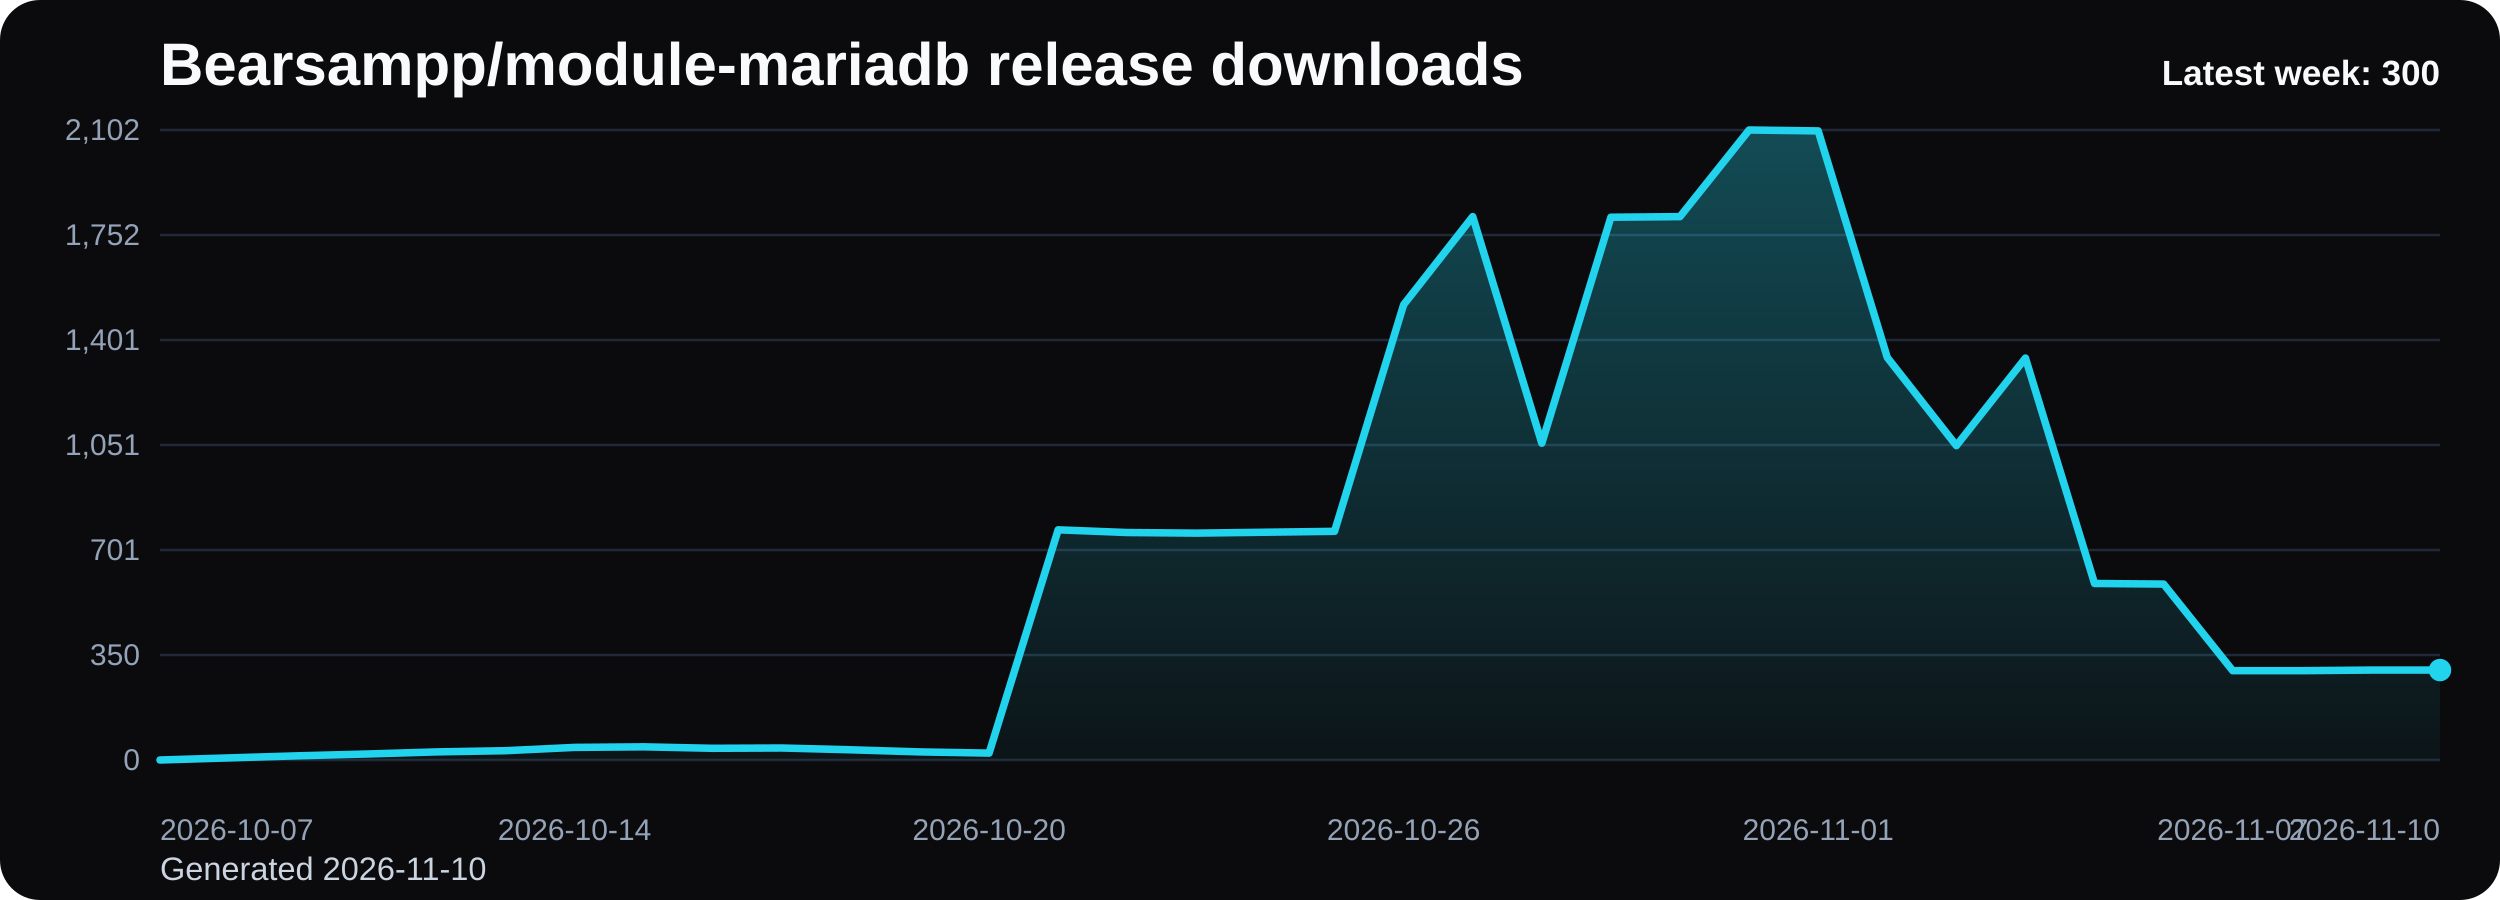
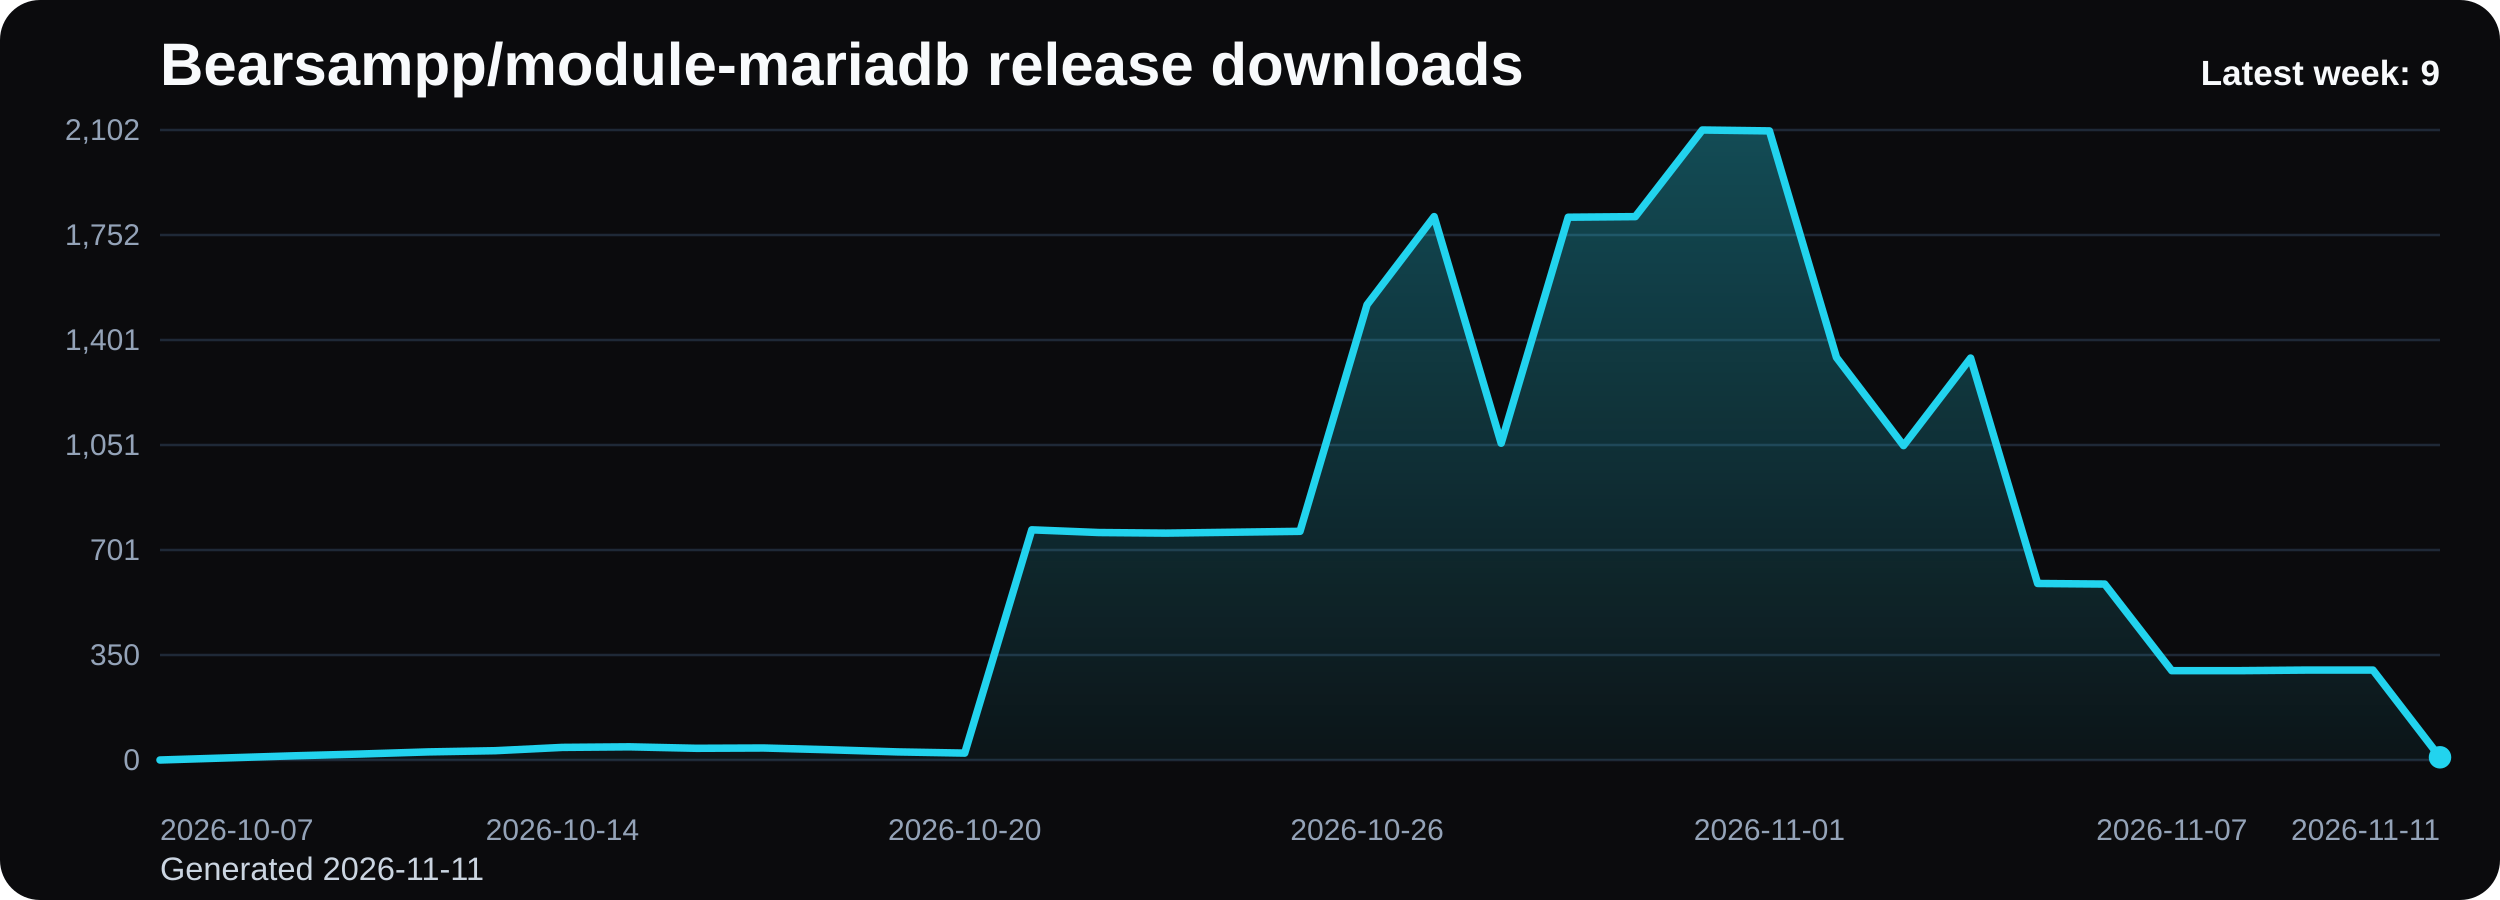
<svg xmlns="http://www.w3.org/2000/svg" viewBox="0 0 1000 360" role="img" aria-label="Bearsampp/module-mariadb release downloads chart">
  <defs>
    <linearGradient id="fill-weekly-black" x1="0" y1="0" x2="0" y2="1">
      <stop offset="0%" stop-color="#22d3ee" stop-opacity="0.32" />
      <stop offset="100%" stop-color="#22d3ee" stop-opacity="0.05" />
    </linearGradient>
    <style>
      .bg { fill: #0b0b0d; }
      .title { font: 700 24px Arial, sans-serif; fill: #f8fafc; }
      .sub { font: 400 13px Arial, sans-serif; fill: #cbd5e1; }
      .grid { stroke: #1f2937; stroke-width: 1; }
      .axis { font: 400 12px Arial, sans-serif; fill: #94a3b8; }
      .line { fill: none; stroke: #22d3ee; stroke-width: 3; stroke-linecap: round; stroke-linejoin: round; }
      .dot { fill: #22d3ee; }
      .value { font: 600 11px Arial, sans-serif; fill: #cbd5e1; }
      .latest { font: 700 14px Arial, sans-serif; fill: #f8fafc; }
    </style>
  </defs>
  <rect class="bg" x="0" y="0" width="1000" height="360" rx="16" />
  <text class="title" x="64" y="34">Bearsampp/module-mariadb release downloads</text>
-   <text class="sub" x="64" y="352">Generated 2026-11-10</text>
+   <text class="sub" x="64" y="352">Generated 2026-11-11</text>
  <line x1="64" y1="52.00" x2="976" y2="52.00" class="grid" />
  <text x="56" y="56.00" text-anchor="end" class="axis">2,102</text>
  <line x1="64" y1="94.00" x2="976" y2="94.00" class="grid" />
  <text x="56" y="98.00" text-anchor="end" class="axis">1,752</text>
  <line x1="64" y1="136.00" x2="976" y2="136.00" class="grid" />
  <text x="56" y="140.00" text-anchor="end" class="axis">1,401</text>
  <line x1="64" y1="178.00" x2="976" y2="178.00" class="grid" />
  <text x="56" y="182.00" text-anchor="end" class="axis">1,051</text>
  <line x1="64" y1="220.00" x2="976" y2="220.00" class="grid" />
  <text x="56" y="224.00" text-anchor="end" class="axis">701</text>
  <line x1="64" y1="262.00" x2="976" y2="262.00" class="grid" />
  <text x="56" y="266.00" text-anchor="end" class="axis">350</text>
  <line x1="64" y1="304.00" x2="976" y2="304.00" class="grid" />
  <text x="56" y="308.00" text-anchor="end" class="axis">0</text>
-   <path d="M 64.00 304 L 64.00 304.00 L 91.64 303.16 L 119.27 302.32 L 146.91 301.60 L 174.55 300.76 L 202.18 300.28 L 229.82 298.96 L 257.45 298.73 L 285.09 299.32 L 312.73 299.20 L 340.36 299.92 L 368.00 300.76 L 395.64 301.24 L 423.27 211.93 L 450.91 213.01 L 478.55 213.25 L 506.18 212.89 L 533.82 212.53 L 561.45 121.89 L 589.09 86.65 L 616.73 177.28 L 644.36 86.89 L 672.00 86.65 L 699.64 52.00 L 727.27 52.36 L 754.91 142.99 L 782.55 178.24 L 810.18 143.23 L 837.82 233.39 L 865.45 233.63 L 893.09 268.27 L 920.73 268.27 L 948.36 268.03 L 976.00 268.03 L 976.00 304 Z" fill="url(#fill-weekly-black)" />
-   <polyline class="line" points="64.00,304.00 91.64,303.16 119.27,302.32 146.91,301.60 174.55,300.76 202.18,300.28 229.82,298.96 257.45,298.73 285.09,299.32 312.73,299.20 340.36,299.92 368.00,300.76 395.64,301.24 423.27,211.93 450.91,213.01 478.55,213.25 506.18,212.89 533.82,212.53 561.45,121.89 589.09,86.65 616.73,177.28 644.36,86.89 672.00,86.65 699.64,52.00 727.27,52.36 754.91,142.99 782.55,178.24 810.18,143.23 837.82,233.39 865.45,233.63 893.09,268.27 920.73,268.27 948.36,268.03 976.00,268.03" />
-   <circle class="dot" cx="976.00" cy="268.03" r="4.5" />
+   <path d="M 64.00 304 L 64.00 304.00 L 90.82 303.16 L 117.65 302.32 L 144.47 301.60 L 171.29 300.76 L 198.12 300.28 L 224.94 298.96 L 251.76 298.73 L 278.59 299.32 L 305.41 299.20 L 332.24 299.92 L 359.06 300.76 L 385.88 301.24 L 412.71 211.93 L 439.53 213.01 L 466.35 213.25 L 493.18 212.89 L 520.00 212.53 L 546.82 121.89 L 573.65 86.65 L 600.47 177.28 L 627.29 86.89 L 654.12 86.65 L 680.94 52.00 L 707.76 52.36 L 734.59 142.99 L 761.41 178.24 L 788.24 143.23 L 815.06 233.39 L 841.88 233.63 L 868.71 268.27 L 895.53 268.27 L 922.35 268.03 L 949.18 268.03 L 976.00 302.92 L 976.00 304 Z" fill="url(#fill-weekly-black)" />
+   <polyline class="line" points="64.00,304.00 90.82,303.16 117.65,302.32 144.47,301.60 171.29,300.76 198.12,300.28 224.94,298.96 251.76,298.73 278.59,299.32 305.41,299.20 332.24,299.92 359.06,300.76 385.88,301.24 412.71,211.93 439.53,213.01 466.35,213.25 493.18,212.89 520.00,212.53 546.82,121.89 573.65,86.65 600.47,177.28 627.29,86.89 654.12,86.65 680.94,52.00 707.76,52.36 734.59,142.99 761.41,178.24 788.24,143.23 815.06,233.39 841.88,233.63 868.71,268.27 895.53,268.27 922.35,268.03 949.18,268.03 976.00,302.92" />
+   <circle class="dot" cx="976.00" cy="302.92" r="4.5" />
  <text class="axis" x="64.00" y="336" text-anchor="start">2026-10-07</text>
-   <text class="axis" x="229.82" y="336" text-anchor="middle">2026-10-14</text>
-   <text class="axis" x="395.64" y="336" text-anchor="middle">2026-10-20</text>
-   <text class="axis" x="561.45" y="336" text-anchor="middle">2026-10-26</text>
-   <text class="axis" x="727.27" y="336" text-anchor="middle">2026-11-01</text>
-   <text class="axis" x="893.09" y="336" text-anchor="middle">2026-11-07</text>
-   <text class="axis" x="976.00" y="336" text-anchor="end">2026-11-10</text>
-   <text class="latest" x="976" y="34" text-anchor="end">Latest week: 300</text>
+   <text class="axis" x="224.94" y="336" text-anchor="middle">2026-10-14</text>
+   <text class="axis" x="385.88" y="336" text-anchor="middle">2026-10-20</text>
+   <text class="axis" x="546.82" y="336" text-anchor="middle">2026-10-26</text>
+   <text class="axis" x="707.76" y="336" text-anchor="middle">2026-11-01</text>
+   <text class="axis" x="868.71" y="336" text-anchor="middle">2026-11-07</text>
+   <text class="axis" x="976.00" y="336" text-anchor="end">2026-11-11</text>
+   <text class="latest" x="976" y="34" text-anchor="end">Latest week: 9</text>
</svg>
